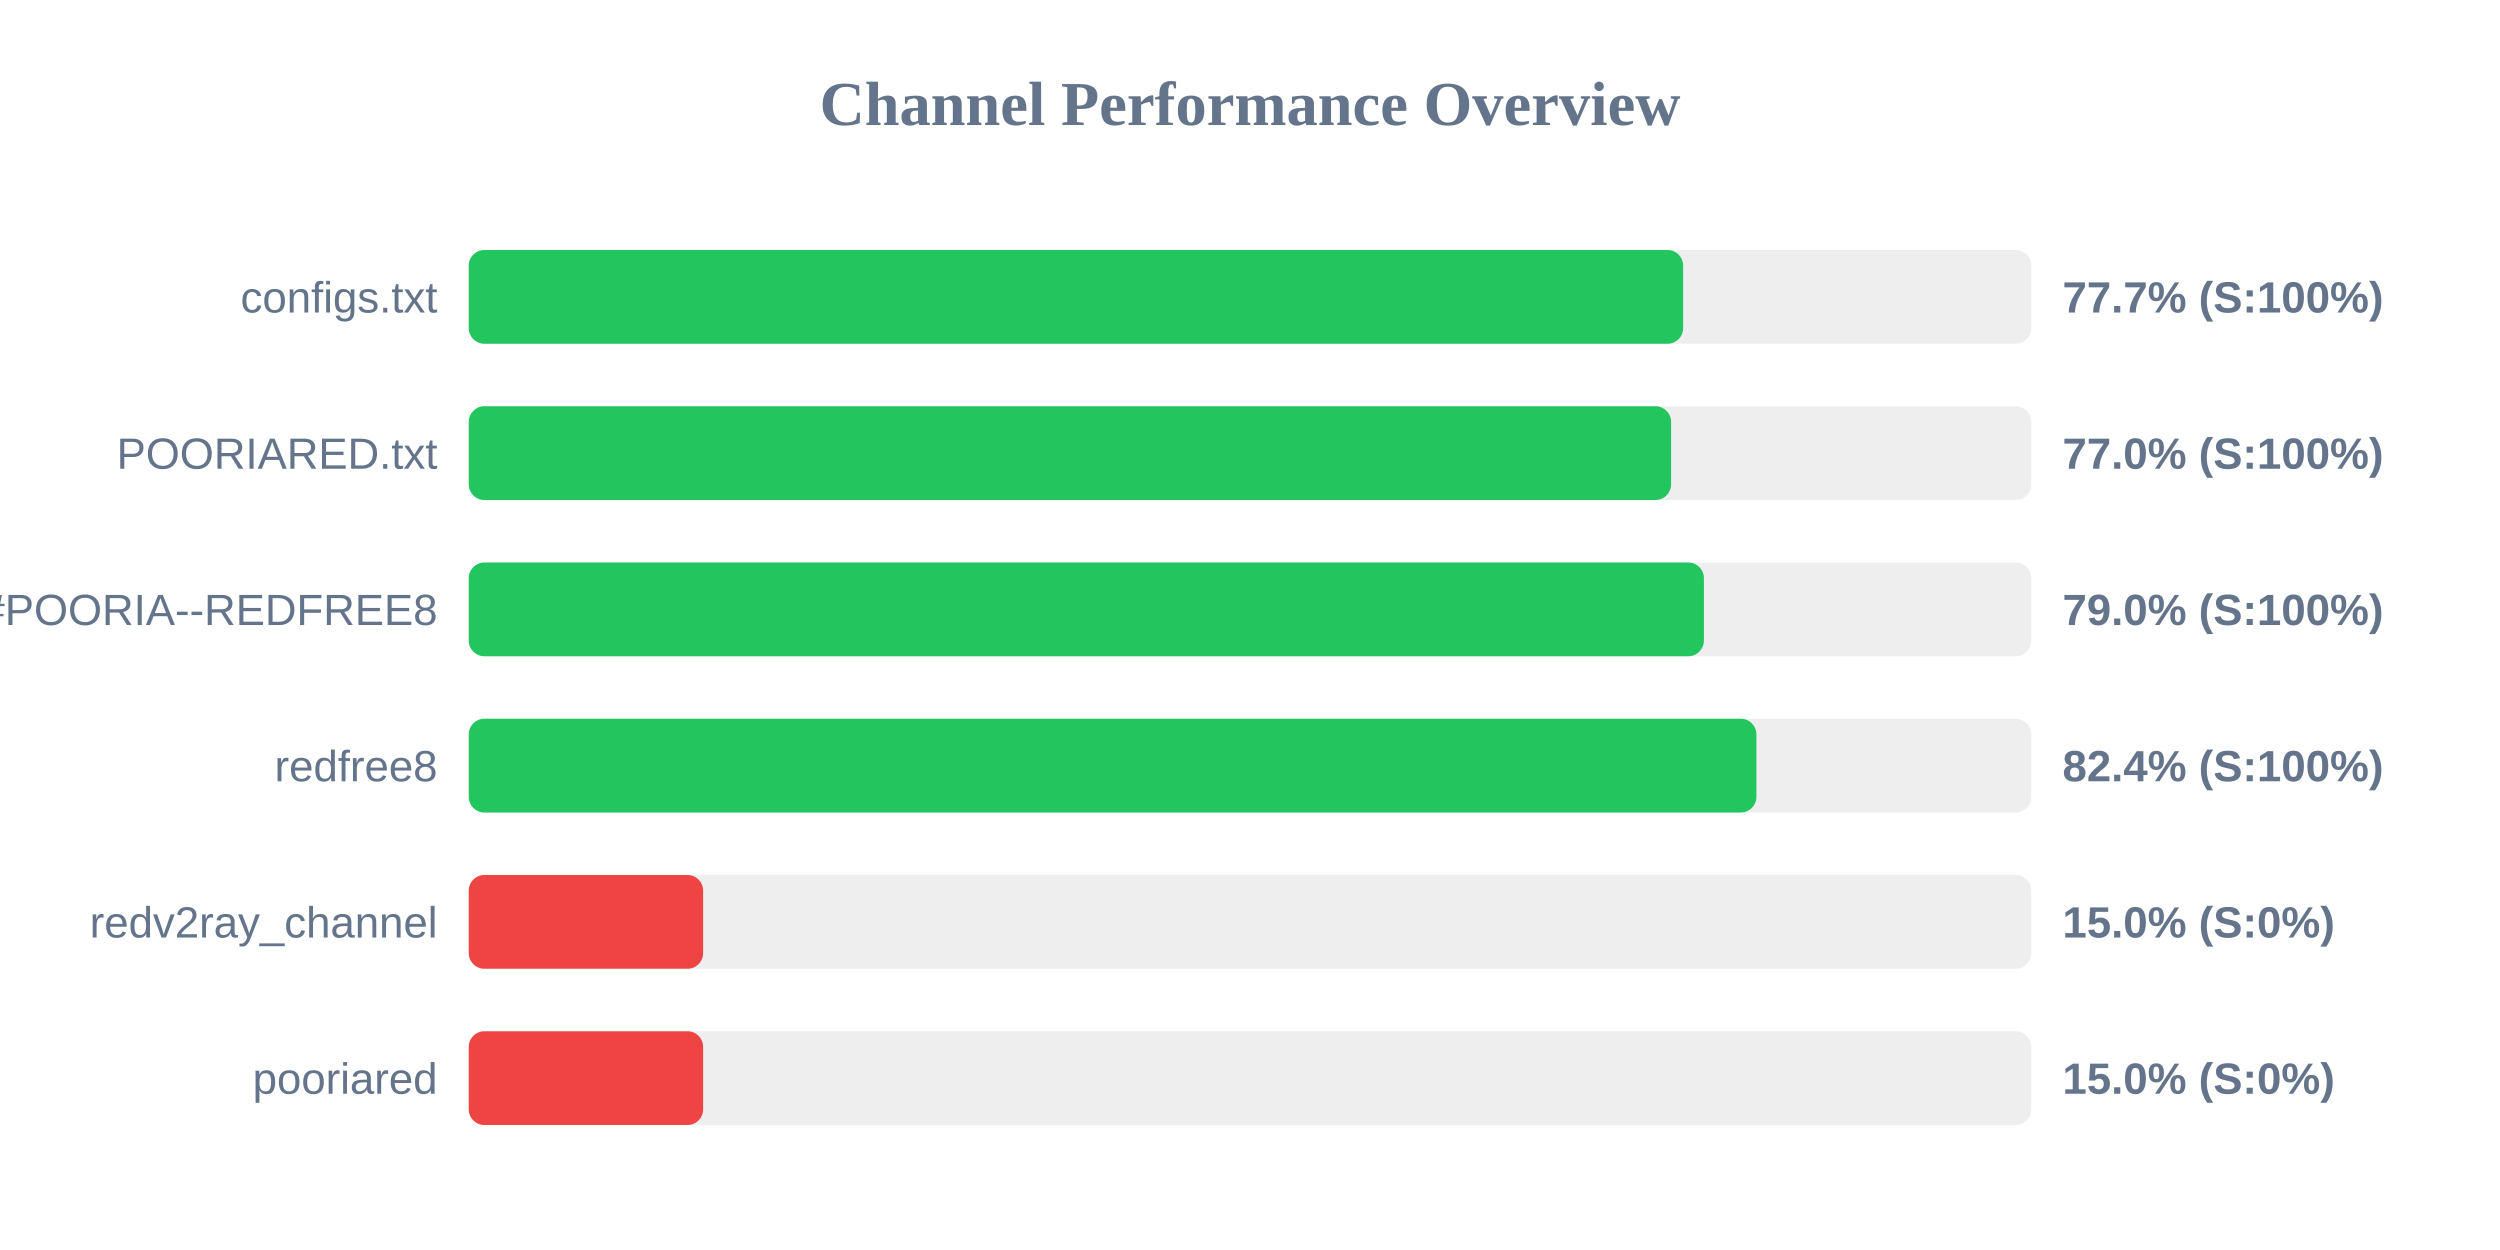
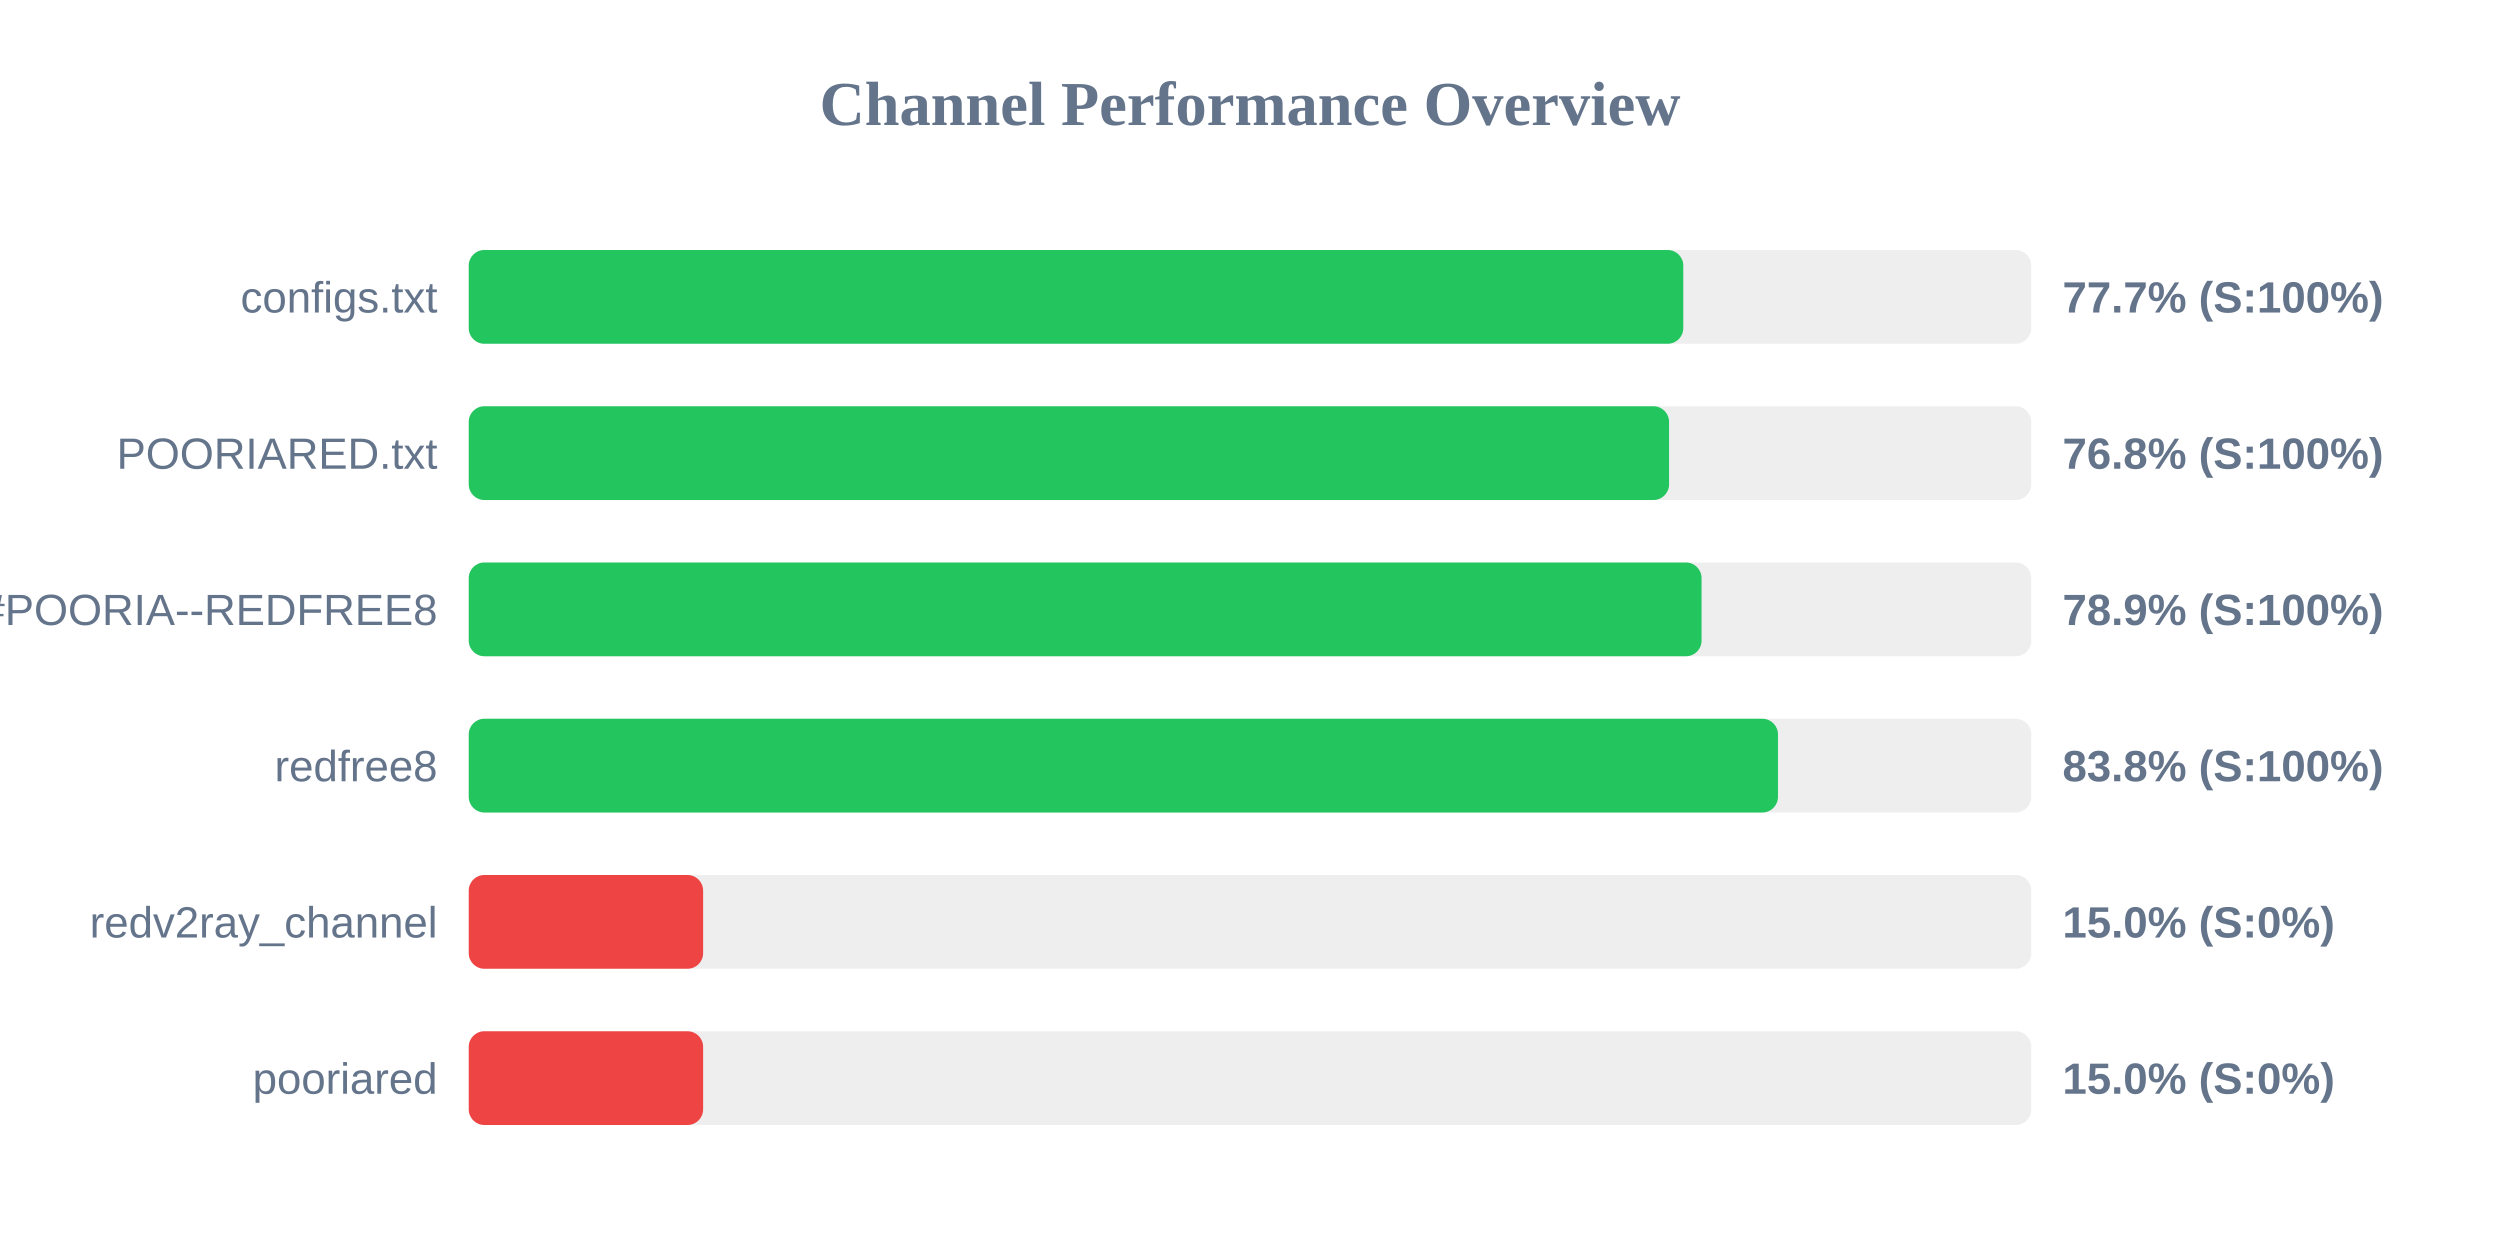
<svg xmlns="http://www.w3.org/2000/svg" width="800" height="400" version="1.1">
  <style>
        .row { font: 14px Arial; fill: #64748b; }
        .score { font: bold 14px Arial; fill: #64748b; }
    </style>
  <text x="400" y="40" text-anchor="middle" font-size="20px" font-weight="bold" fill="#64748b">Channel Performance Overview</text>
  <rect x="150" y="80" width="500" height="30" fill="#eee" rx="5" />
-   <rect x="150" y="80" width="388.6" height="30" fill="#22c55e" rx="5" />
+   <rect x="150" y="80" width="388.65" height="30" fill="#22c55e" rx="5" />
  <text x="140" y="100" text-anchor="end" class="row">configs.txt</text>
  <text x="660" y="100" text-anchor="start" class="score">77.7% (S:100%)</text>
  <rect x="150" y="130" width="500" height="30" fill="#eee" rx="5" />
-   <rect x="150" y="130" width="384.75" height="30" fill="#22c55e" rx="5" />
+   <rect x="150" y="130" width="384.1" height="30" fill="#22c55e" rx="5" />
  <text x="140" y="150" text-anchor="end" class="row">POORIARED.txt</text>
-   <text x="660" y="150" text-anchor="start" class="score">77.0% (S:100%)</text>
+   <text x="660" y="150" text-anchor="start" class="score">76.8% (S:100%)</text>
  <rect x="150" y="180" width="500" height="30" fill="#eee" rx="5" />
-   <rect x="150" y="180" width="395.25" height="30" fill="#22c55e" rx="5" />
+   <rect x="150" y="180" width="394.5" height="30" fill="#22c55e" rx="5" />
  <text x="140" y="200" text-anchor="end" class="row">POORIA--REDFREE8.txt#POORIA--REDFREE8</text>
-   <text x="660" y="200" text-anchor="start" class="score">79.0% (S:100%)</text>
+   <text x="660" y="200" text-anchor="start" class="score">78.9% (S:100%)</text>
  <rect x="150" y="230" width="500" height="30" fill="#eee" rx="5" />
-   <rect x="150" y="230" width="412.05" height="30" fill="#22c55e" rx="5" />
+   <rect x="150" y="230" width="418.95" height="30" fill="#22c55e" rx="5" />
  <text x="140" y="250" text-anchor="end" class="row">redfree8</text>
-   <text x="660" y="250" text-anchor="start" class="score">82.4% (S:100%)</text>
+   <text x="660" y="250" text-anchor="start" class="score">83.8% (S:100%)</text>
  <rect x="150" y="280" width="500" height="30" fill="#eee" rx="5" />
  <rect x="150" y="280" width="75.0" height="30" fill="#ef4444" rx="5" />
  <text x="140" y="300" text-anchor="end" class="row">redv2ray_channel</text>
  <text x="660" y="300" text-anchor="start" class="score">15.0% (S:0%)</text>
  <rect x="150" y="330" width="500" height="30" fill="#eee" rx="5" />
  <rect x="150" y="330" width="75.0" height="30" fill="#ef4444" rx="5" />
  <text x="140" y="350" text-anchor="end" class="row">pooriared</text>
  <text x="660" y="350" text-anchor="start" class="score">15.0% (S:0%)</text>
</svg>
